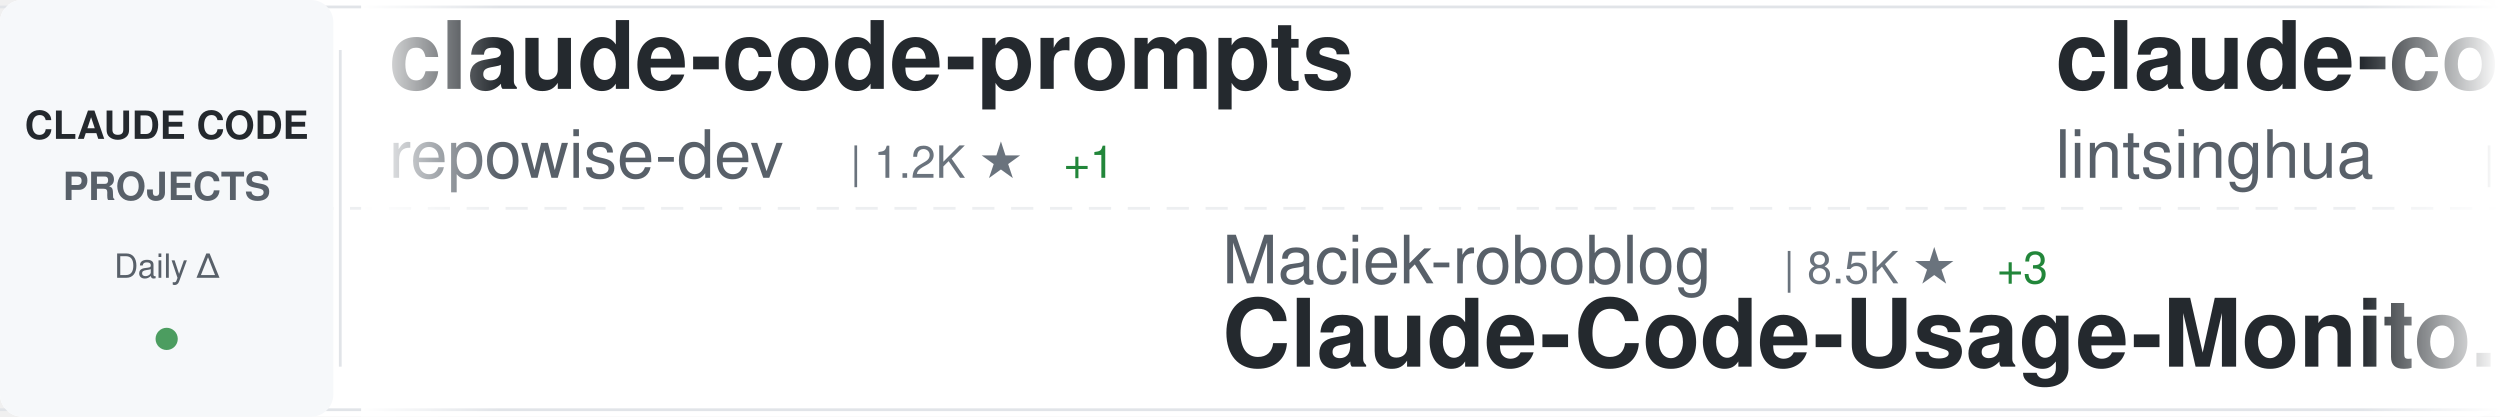
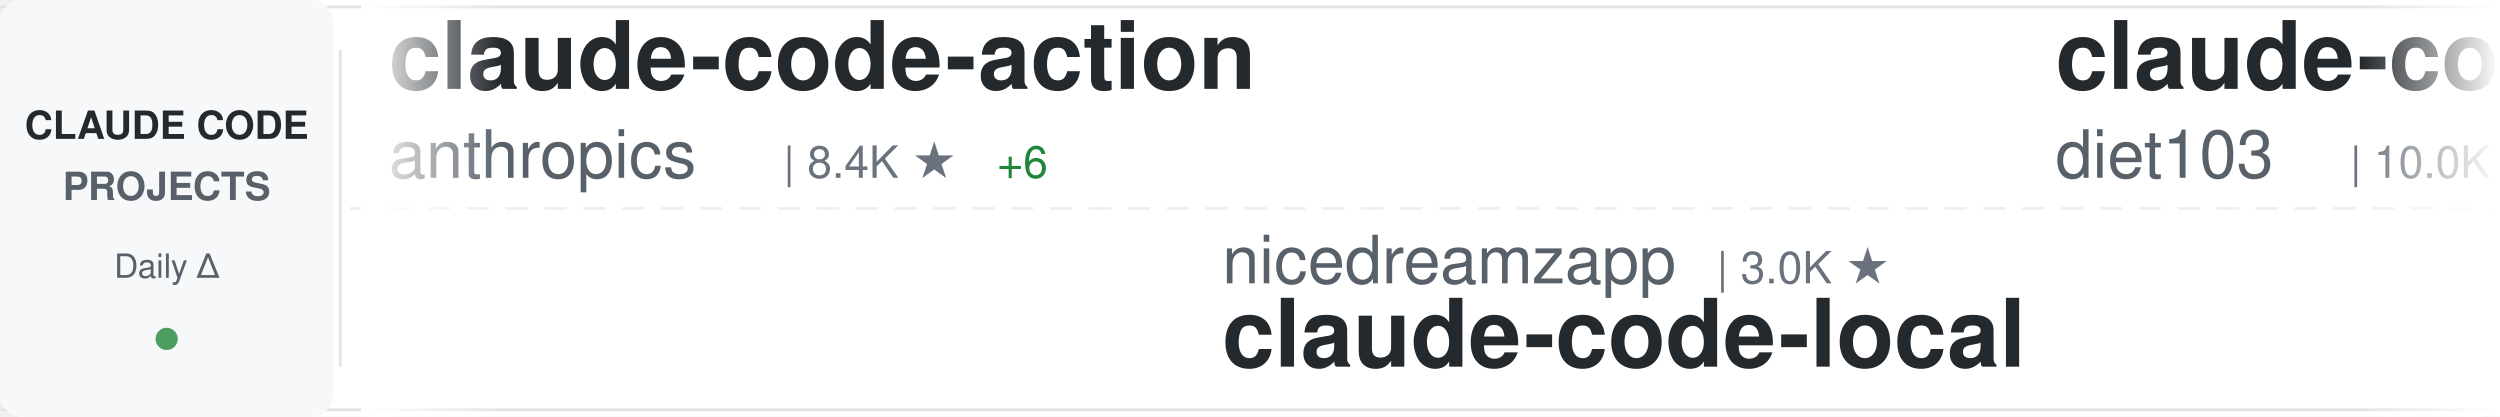
<svg xmlns="http://www.w3.org/2000/svg" width="900" height="150">
  <defs>
    <linearGradient id="awesomeLeftFade" x1="0%" y1="0%" x2="100%" y2="0%">
      <stop offset="0%" style="stop-color:#ffffff;stop-opacity:1" />
      <stop offset="100%" style="stop-color:#ffffff;stop-opacity:0" />
    </linearGradient>
    <linearGradient id="awesomeRightFade" x1="0%" y1="0%" x2="100%" y2="0%">
      <stop offset="0%" style="stop-color:#ffffff;stop-opacity:0" />
      <stop offset="100%" style="stop-color:#ffffff;stop-opacity:1" />
    </linearGradient>
  </defs>
  <rect width="900" height="150" fill="#ffffff" rx="8" />
  <rect x="0" y="2" width="900" height="1" fill="#e1e4e8" />
  <rect x="0" y="147" width="900" height="1" fill="#e1e4e8" />
  <line x1="0" y1="75" x2="900" y2="75" stroke="#e1e4e8" stroke-width="1" stroke-dasharray="8 6" opacity="0.6" />
  <rect x="0" y="0" width="120" height="150" fill="#f6f8fa" rx="8" />
  <text x="60" y="50" font-family="-apple-system, BlinkMacSystemFont, 'Segoe UI', Helvetica, Arial, sans-serif" font-size="14" font-weight="600" fill="#24292e" text-anchor="middle">CLAUDE CODE</text>
  <text x="60" y="72" font-family="-apple-system, BlinkMacSystemFont, 'Segoe UI', Helvetica, Arial, sans-serif" font-size="14" font-weight="600" fill="#586069" text-anchor="middle">PROJECTS</text>
  <text x="60" y="100" font-family="-apple-system, BlinkMacSystemFont, 'Segoe UI', Helvetica, Arial, sans-serif" font-size="12" font-weight="500" fill="#586069" text-anchor="middle">Daily Δ</text>
  <circle cx="60" cy="122" r="4" fill="#22863a" opacity="0.8" />
  <rect x="122" y="18" width="1" height="114" fill="#e1e4e8" />
  <clipPath id="awesomeTickerClip">
    <rect x="130" y="0" width="770" height="150" />
  </clipPath>
  <g clip-path="url(#awesomeTickerClip)">
    <g id="awesomeTickerItems">
      <animateTransform attributeName="transform" attributeType="XML" type="translate" from="0 0" to="-3000 0" dur="54s" repeatCount="indefinite" />
      <g transform="translate(0, 0)">
-         <text x="140" y="32" font-family="-apple-system, BlinkMacSystemFont, 'Segoe UI', Helvetica, Arial, sans-serif" font-size="34" font-weight="600" fill="#24292e">claude-code-prompts</text>
-         <text x="140" y="64" font-family="-apple-system, BlinkMacSystemFont, 'Segoe UI', Helvetica, Arial, sans-serif" font-size="24" font-weight="400" fill="#586069">repowise-dev</text>
-         <text x="306" y="64" font-family="-apple-system, BlinkMacSystemFont, 'Segoe UI', Helvetica, Arial, sans-serif" font-size="16" font-weight="500" fill="#6a737d">| 1.2K ★</text>
-         <text x="383" y="64" font-family="-apple-system, BlinkMacSystemFont, 'Segoe UI', Helvetica, Arial, sans-serif" font-size="16" font-weight="500" fill="#22863a"> +1</text>
+         <text x="140" y="32" font-family="-apple-system, BlinkMacSystemFont, 'Segoe UI', Helvetica, Arial, sans-serif" font-size="34" font-weight="600" fill="#24292e">claude-code-action</text>
+         <text x="140" y="64" font-family="-apple-system, BlinkMacSystemFont, 'Segoe UI', Helvetica, Arial, sans-serif" font-size="24" font-weight="400" fill="#586069">anthropics</text>
+         <text x="282" y="64" font-family="-apple-system, BlinkMacSystemFont, 'Segoe UI', Helvetica, Arial, sans-serif" font-size="16" font-weight="500" fill="#6a737d">| 8.4K ★</text>
+         <text x="359" y="64" font-family="-apple-system, BlinkMacSystemFont, 'Segoe UI', Helvetica, Arial, sans-serif" font-size="16" font-weight="500" fill="#22863a"> +6</text>
      </g>
      <g transform="translate(300, 0)">
-         <text x="140" y="102" font-family="-apple-system, BlinkMacSystemFont, 'Segoe UI', Helvetica, Arial, sans-serif" font-size="24" font-weight="400" fill="#586069">Maciek-roboblog</text>
-         <text x="342" y="102" font-family="-apple-system, BlinkMacSystemFont, 'Segoe UI', Helvetica, Arial, sans-serif" font-size="16" font-weight="500" fill="#6a737d">| 8.5K ★</text>
-         <text x="419" y="102" font-family="-apple-system, BlinkMacSystemFont, 'Segoe UI', Helvetica, Arial, sans-serif" font-size="16" font-weight="500" fill="#22863a"> +3</text>
-         <text x="140" y="132" font-family="-apple-system, BlinkMacSystemFont, 'Segoe UI', Helvetica, Arial, sans-serif" font-size="34" font-weight="600" fill="#24292e">Claude-Code-Usage-Monito...</text>
+         <text x="140" y="102" font-family="-apple-system, BlinkMacSystemFont, 'Segoe UI', Helvetica, Arial, sans-serif" font-size="24" font-weight="400" fill="#586069">nicedreamzapp</text>
+         <text x="318" y="102" font-family="-apple-system, BlinkMacSystemFont, 'Segoe UI', Helvetica, Arial, sans-serif" font-size="16" font-weight="500" fill="#6a737d">| 3.0K ★</text>
+         <text x="140" y="132" font-family="-apple-system, BlinkMacSystemFont, 'Segoe UI', Helvetica, Arial, sans-serif" font-size="34" font-weight="600" fill="#24292e">claude-code-local</text>
      </g>
      <g transform="translate(600, 0)">
-         <text x="140" y="32" font-family="-apple-system, BlinkMacSystemFont, 'Segoe UI', Helvetica, Arial, sans-serif" font-size="34" font-weight="600" fill="#24292e">claude-code-book</text>
-         <text x="140" y="64" font-family="-apple-system, BlinkMacSystemFont, 'Segoe UI', Helvetica, Arial, sans-serif" font-size="24" font-weight="400" fill="#586069">lintsinghua</text>
-         <text x="294" y="64" font-family="-apple-system, BlinkMacSystemFont, 'Segoe UI', Helvetica, Arial, sans-serif" font-size="16" font-weight="500" fill="#6a737d">| 4.0K ★</text>
+         <text x="140" y="32" font-family="-apple-system, BlinkMacSystemFont, 'Segoe UI', Helvetica, Arial, sans-serif" font-size="34" font-weight="600" fill="#24292e">claude-code-infrastructu...</text>
+         <text x="140" y="64" font-family="-apple-system, BlinkMacSystemFont, 'Segoe UI', Helvetica, Arial, sans-serif" font-size="24" font-weight="400" fill="#586069">diet103</text>
+         <text x="246" y="64" font-family="-apple-system, BlinkMacSystemFont, 'Segoe UI', Helvetica, Arial, sans-serif" font-size="16" font-weight="500" fill="#6a737d">| 10.0K ★</text>
+         <text x="332" y="64" font-family="-apple-system, BlinkMacSystemFont, 'Segoe UI', Helvetica, Arial, sans-serif" font-size="16" font-weight="500" fill="#cb2431"> -1</text>
      </g>
      <g transform="translate(900, 0)">
-         <text x="140" y="102" font-family="-apple-system, BlinkMacSystemFont, 'Segoe UI', Helvetica, Arial, sans-serif" font-size="24" font-weight="400" fill="#586069">krusemediallc</text>
-         <text x="318" y="102" font-family="-apple-system, BlinkMacSystemFont, 'Segoe UI', Helvetica, Arial, sans-serif" font-size="16" font-weight="500" fill="#6a737d">| 1.0K ★</text>
-         <text x="140" y="132" font-family="-apple-system, BlinkMacSystemFont, 'Segoe UI', Helvetica, Arial, sans-serif" font-size="34" font-weight="600" fill="#24292e">arcads-claude-code</text>
+         <text x="140" y="102" font-family="-apple-system, BlinkMacSystemFont, 'Segoe UI', Helvetica, Arial, sans-serif" font-size="24" font-weight="400" fill="#586069">jqueryscript</text>
+         <text x="306" y="102" font-family="-apple-system, BlinkMacSystemFont, 'Segoe UI', Helvetica, Arial, sans-serif" font-size="16" font-weight="500" fill="#6a737d">| 474 ★</text>
+         <text x="140" y="132" font-family="-apple-system, BlinkMacSystemFont, 'Segoe UI', Helvetica, Arial, sans-serif" font-size="34" font-weight="600" fill="#24292e">awesome-claude-code</text>
      </g>
      <g transform="translate(1200, 0)">
-         <text x="140" y="32" font-family="-apple-system, BlinkMacSystemFont, 'Segoe UI', Helvetica, Arial, sans-serif" font-size="34" font-weight="600" fill="#24292e">my-claude-code-setup</text>
-         <text x="140" y="64" font-family="-apple-system, BlinkMacSystemFont, 'Segoe UI', Helvetica, Arial, sans-serif" font-size="24" font-weight="400" fill="#586069">centminmod</text>
-         <text x="282" y="64" font-family="-apple-system, BlinkMacSystemFont, 'Segoe UI', Helvetica, Arial, sans-serif" font-size="16" font-weight="500" fill="#6a737d">| 2.5K ★</text>
+         <text x="140" y="32" font-family="-apple-system, BlinkMacSystemFont, 'Segoe UI', Helvetica, Arial, sans-serif" font-size="34" font-weight="600" fill="#24292e">oh-my-claudecode</text>
+         <text x="140" y="64" font-family="-apple-system, BlinkMacSystemFont, 'Segoe UI', Helvetica, Arial, sans-serif" font-size="24" font-weight="400" fill="#586069">Yeachan-Heo</text>
+         <text x="294" y="64" font-family="-apple-system, BlinkMacSystemFont, 'Segoe UI', Helvetica, Arial, sans-serif" font-size="16" font-weight="500" fill="#6a737d">| 38.0K ★</text>
+         <text x="380" y="64" font-family="-apple-system, BlinkMacSystemFont, 'Segoe UI', Helvetica, Arial, sans-serif" font-size="16" font-weight="500" fill="#22863a"> +8</text>
      </g>
      <g transform="translate(1500, 0)">
-         <text x="140" y="102" font-family="-apple-system, BlinkMacSystemFont, 'Segoe UI', Helvetica, Arial, sans-serif" font-size="24" font-weight="400" fill="#586069">Pimzino</text>
-         <text x="246" y="102" font-family="-apple-system, BlinkMacSystemFont, 'Segoe UI', Helvetica, Arial, sans-serif" font-size="16" font-weight="500" fill="#6a737d">| 3.8K ★</text>
-         <text x="140" y="132" font-family="-apple-system, BlinkMacSystemFont, 'Segoe UI', Helvetica, Arial, sans-serif" font-size="34" font-weight="600" fill="#24292e">claude-code-spec-workflo...</text>
+         <text x="140" y="102" font-family="-apple-system, BlinkMacSystemFont, 'Segoe UI', Helvetica, Arial, sans-serif" font-size="24" font-weight="400" fill="#586069">digitalsamba</text>
+         <text x="306" y="102" font-family="-apple-system, BlinkMacSystemFont, 'Segoe UI', Helvetica, Arial, sans-serif" font-size="16" font-weight="500" fill="#6a737d">| 1.8K ★</text>
+         <text x="383" y="102" font-family="-apple-system, BlinkMacSystemFont, 'Segoe UI', Helvetica, Arial, sans-serif" font-size="16" font-weight="500" fill="#22863a"> +2</text>
+         <text x="140" y="132" font-family="-apple-system, BlinkMacSystemFont, 'Segoe UI', Helvetica, Arial, sans-serif" font-size="34" font-weight="600" fill="#24292e">claude-code-video-toolki...</text>
      </g>
      <g transform="translate(1800, 0)">
-         <text x="140" y="32" font-family="-apple-system, BlinkMacSystemFont, 'Segoe UI', Helvetica, Arial, sans-serif" font-size="34" font-weight="600" fill="#24292e">claude-code-source-code</text>
-         <text x="140" y="64" font-family="-apple-system, BlinkMacSystemFont, 'Segoe UI', Helvetica, Arial, sans-serif" font-size="24" font-weight="400" fill="#586069">777genius</text>
-         <text x="270" y="64" font-family="-apple-system, BlinkMacSystemFont, 'Segoe UI', Helvetica, Arial, sans-serif" font-size="16" font-weight="500" fill="#6a737d">| 920 ★</text>
+         <text x="140" y="32" font-family="-apple-system, BlinkMacSystemFont, 'Segoe UI', Helvetica, Arial, sans-serif" font-size="34" font-weight="600" fill="#24292e">claude-code-cheat-sheet</text>
+         <text x="140" y="64" font-family="-apple-system, BlinkMacSystemFont, 'Segoe UI', Helvetica, Arial, sans-serif" font-size="24" font-weight="400" fill="#586069">Njengah</text>
+         <text x="246" y="64" font-family="-apple-system, BlinkMacSystemFont, 'Segoe UI', Helvetica, Arial, sans-serif" font-size="16" font-weight="500" fill="#6a737d">| 1.9K ★</text>
+         <text x="323" y="64" font-family="-apple-system, BlinkMacSystemFont, 'Segoe UI', Helvetica, Arial, sans-serif" font-size="16" font-weight="500" fill="#22863a"> +1.9K</text>
      </g>
      <g transform="translate(2100, 0)">
-         <text x="140" y="102" font-family="-apple-system, BlinkMacSystemFont, 'Segoe UI', Helvetica, Arial, sans-serif" font-size="24" font-weight="400" fill="#586069">disler</text>
-         <text x="234" y="102" font-family="-apple-system, BlinkMacSystemFont, 'Segoe UI', Helvetica, Arial, sans-serif" font-size="16" font-weight="500" fill="#6a737d">| 1.5K ★</text>
-         <text x="311" y="102" font-family="-apple-system, BlinkMacSystemFont, 'Segoe UI', Helvetica, Arial, sans-serif" font-size="16" font-weight="500" fill="#22863a"> +1</text>
-         <text x="140" y="132" font-family="-apple-system, BlinkMacSystemFont, 'Segoe UI', Helvetica, Arial, sans-serif" font-size="34" font-weight="600" fill="#24292e">pi-vs-claude-code</text>
+         <text x="140" y="102" font-family="-apple-system, BlinkMacSystemFont, 'Segoe UI', Helvetica, Arial, sans-serif" font-size="24" font-weight="400" fill="#586069">Windy3f3f3f3f</text>
+         <text x="318" y="102" font-family="-apple-system, BlinkMacSystemFont, 'Segoe UI', Helvetica, Arial, sans-serif" font-size="16" font-weight="500" fill="#6a737d">| 2.5K ★</text>
+         <text x="140" y="132" font-family="-apple-system, BlinkMacSystemFont, 'Segoe UI', Helvetica, Arial, sans-serif" font-size="34" font-weight="600" fill="#24292e">claude-code-from-scratch</text>
      </g>
      <g transform="translate(2400, 0)">
-         <text x="140" y="32" font-family="-apple-system, BlinkMacSystemFont, 'Segoe UI', Helvetica, Arial, sans-serif" font-size="34" font-weight="600" fill="#24292e">claude_codex_bridge</text>
-         <text x="140" y="64" font-family="-apple-system, BlinkMacSystemFont, 'Segoe UI', Helvetica, Arial, sans-serif" font-size="24" font-weight="400" fill="#586069">SeemSeam</text>
-         <text x="258" y="64" font-family="-apple-system, BlinkMacSystemFont, 'Segoe UI', Helvetica, Arial, sans-serif" font-size="16" font-weight="500" fill="#6a737d">| 3.3K ★</text>
+         <text x="140" y="32" font-family="-apple-system, BlinkMacSystemFont, 'Segoe UI', Helvetica, Arial, sans-serif" font-size="34" font-weight="600" fill="#24292e">claude-code-hooks-master...</text>
+         <text x="140" y="64" font-family="-apple-system, BlinkMacSystemFont, 'Segoe UI', Helvetica, Arial, sans-serif" font-size="24" font-weight="400" fill="#586069">disler</text>
+         <text x="234" y="64" font-family="-apple-system, BlinkMacSystemFont, 'Segoe UI', Helvetica, Arial, sans-serif" font-size="16" font-weight="500" fill="#6a737d">| 3.8K ★</text>
+         <text x="311" y="64" font-family="-apple-system, BlinkMacSystemFont, 'Segoe UI', Helvetica, Arial, sans-serif" font-size="16" font-weight="500" fill="#22863a"> +1</text>
      </g>
      <g transform="translate(2700, 0)">
-         <text x="140" y="102" font-family="-apple-system, BlinkMacSystemFont, 'Segoe UI', Helvetica, Arial, sans-serif" font-size="24" font-weight="400" fill="#586069">frankbria</text>
-         <text x="270" y="102" font-family="-apple-system, BlinkMacSystemFont, 'Segoe UI', Helvetica, Arial, sans-serif" font-size="16" font-weight="500" fill="#6a737d">| 9.6K ★</text>
-         <text x="347" y="102" font-family="-apple-system, BlinkMacSystemFont, 'Segoe UI', Helvetica, Arial, sans-serif" font-size="16" font-weight="500" fill="#22863a"> +2</text>
-         <text x="140" y="132" font-family="-apple-system, BlinkMacSystemFont, 'Segoe UI', Helvetica, Arial, sans-serif" font-size="34" font-weight="600" fill="#24292e">ralph-claude-code</text>
+         <text x="140" y="102" font-family="-apple-system, BlinkMacSystemFont, 'Segoe UI', Helvetica, Arial, sans-serif" font-size="24" font-weight="400" fill="#586069">jeremylongshore</text>
+         <text x="342" y="102" font-family="-apple-system, BlinkMacSystemFont, 'Segoe UI', Helvetica, Arial, sans-serif" font-size="16" font-weight="500" fill="#6a737d">| 2.5K ★</text>
+         <text x="140" y="132" font-family="-apple-system, BlinkMacSystemFont, 'Segoe UI', Helvetica, Arial, sans-serif" font-size="34" font-weight="600" fill="#24292e">claude-code-plugins-plus...</text>
      </g>
      <g transform="translate(3000, 0)">
-         <text x="140" y="32" font-family="-apple-system, BlinkMacSystemFont, 'Segoe UI', Helvetica, Arial, sans-serif" font-size="34" font-weight="600" fill="#24292e">claude-code-prompts</text>
-         <text x="140" y="64" font-family="-apple-system, BlinkMacSystemFont, 'Segoe UI', Helvetica, Arial, sans-serif" font-size="24" font-weight="400" fill="#586069">repowise-dev</text>
-         <text x="306" y="64" font-family="-apple-system, BlinkMacSystemFont, 'Segoe UI', Helvetica, Arial, sans-serif" font-size="16" font-weight="500" fill="#6a737d">| 1.2K ★</text>
-         <text x="383" y="64" font-family="-apple-system, BlinkMacSystemFont, 'Segoe UI', Helvetica, Arial, sans-serif" font-size="16" font-weight="500" fill="#22863a"> +1</text>
+         <text x="140" y="32" font-family="-apple-system, BlinkMacSystemFont, 'Segoe UI', Helvetica, Arial, sans-serif" font-size="34" font-weight="600" fill="#24292e">claude-code-action</text>
+         <text x="140" y="64" font-family="-apple-system, BlinkMacSystemFont, 'Segoe UI', Helvetica, Arial, sans-serif" font-size="24" font-weight="400" fill="#586069">anthropics</text>
+         <text x="282" y="64" font-family="-apple-system, BlinkMacSystemFont, 'Segoe UI', Helvetica, Arial, sans-serif" font-size="16" font-weight="500" fill="#6a737d">| 8.4K ★</text>
+         <text x="359" y="64" font-family="-apple-system, BlinkMacSystemFont, 'Segoe UI', Helvetica, Arial, sans-serif" font-size="16" font-weight="500" fill="#22863a"> +6</text>
      </g>
      <g transform="translate(3300, 0)">
-         <text x="140" y="102" font-family="-apple-system, BlinkMacSystemFont, 'Segoe UI', Helvetica, Arial, sans-serif" font-size="24" font-weight="400" fill="#586069">Maciek-roboblog</text>
-         <text x="342" y="102" font-family="-apple-system, BlinkMacSystemFont, 'Segoe UI', Helvetica, Arial, sans-serif" font-size="16" font-weight="500" fill="#6a737d">| 8.5K ★</text>
-         <text x="419" y="102" font-family="-apple-system, BlinkMacSystemFont, 'Segoe UI', Helvetica, Arial, sans-serif" font-size="16" font-weight="500" fill="#22863a"> +3</text>
-         <text x="140" y="132" font-family="-apple-system, BlinkMacSystemFont, 'Segoe UI', Helvetica, Arial, sans-serif" font-size="34" font-weight="600" fill="#24292e">Claude-Code-Usage-Monito...</text>
+         <text x="140" y="102" font-family="-apple-system, BlinkMacSystemFont, 'Segoe UI', Helvetica, Arial, sans-serif" font-size="24" font-weight="400" fill="#586069">nicedreamzapp</text>
+         <text x="318" y="102" font-family="-apple-system, BlinkMacSystemFont, 'Segoe UI', Helvetica, Arial, sans-serif" font-size="16" font-weight="500" fill="#6a737d">| 3.0K ★</text>
+         <text x="140" y="132" font-family="-apple-system, BlinkMacSystemFont, 'Segoe UI', Helvetica, Arial, sans-serif" font-size="34" font-weight="600" fill="#24292e">claude-code-local</text>
      </g>
      <g transform="translate(3600, 0)">
-         <text x="140" y="32" font-family="-apple-system, BlinkMacSystemFont, 'Segoe UI', Helvetica, Arial, sans-serif" font-size="34" font-weight="600" fill="#24292e">claude-code-book</text>
-         <text x="140" y="64" font-family="-apple-system, BlinkMacSystemFont, 'Segoe UI', Helvetica, Arial, sans-serif" font-size="24" font-weight="400" fill="#586069">lintsinghua</text>
-         <text x="294" y="64" font-family="-apple-system, BlinkMacSystemFont, 'Segoe UI', Helvetica, Arial, sans-serif" font-size="16" font-weight="500" fill="#6a737d">| 4.0K ★</text>
+         <text x="140" y="32" font-family="-apple-system, BlinkMacSystemFont, 'Segoe UI', Helvetica, Arial, sans-serif" font-size="34" font-weight="600" fill="#24292e">claude-code-infrastructu...</text>
+         <text x="140" y="64" font-family="-apple-system, BlinkMacSystemFont, 'Segoe UI', Helvetica, Arial, sans-serif" font-size="24" font-weight="400" fill="#586069">diet103</text>
+         <text x="246" y="64" font-family="-apple-system, BlinkMacSystemFont, 'Segoe UI', Helvetica, Arial, sans-serif" font-size="16" font-weight="500" fill="#6a737d">| 10.0K ★</text>
+         <text x="332" y="64" font-family="-apple-system, BlinkMacSystemFont, 'Segoe UI', Helvetica, Arial, sans-serif" font-size="16" font-weight="500" fill="#cb2431"> -1</text>
      </g>
      <g transform="translate(3900, 0)">
-         <text x="140" y="102" font-family="-apple-system, BlinkMacSystemFont, 'Segoe UI', Helvetica, Arial, sans-serif" font-size="24" font-weight="400" fill="#586069">krusemediallc</text>
-         <text x="318" y="102" font-family="-apple-system, BlinkMacSystemFont, 'Segoe UI', Helvetica, Arial, sans-serif" font-size="16" font-weight="500" fill="#6a737d">| 1.0K ★</text>
-         <text x="140" y="132" font-family="-apple-system, BlinkMacSystemFont, 'Segoe UI', Helvetica, Arial, sans-serif" font-size="34" font-weight="600" fill="#24292e">arcads-claude-code</text>
+         <text x="140" y="102" font-family="-apple-system, BlinkMacSystemFont, 'Segoe UI', Helvetica, Arial, sans-serif" font-size="24" font-weight="400" fill="#586069">jqueryscript</text>
+         <text x="306" y="102" font-family="-apple-system, BlinkMacSystemFont, 'Segoe UI', Helvetica, Arial, sans-serif" font-size="16" font-weight="500" fill="#6a737d">| 474 ★</text>
+         <text x="140" y="132" font-family="-apple-system, BlinkMacSystemFont, 'Segoe UI', Helvetica, Arial, sans-serif" font-size="34" font-weight="600" fill="#24292e">awesome-claude-code</text>
      </g>
    </g>
  </g>
  <rect x="130" y="0" width="50" height="150" fill="url(#awesomeLeftFade)" />
  <rect x="850" y="0" width="50" height="150" fill="url(#awesomeRightFade)" />
</svg>
